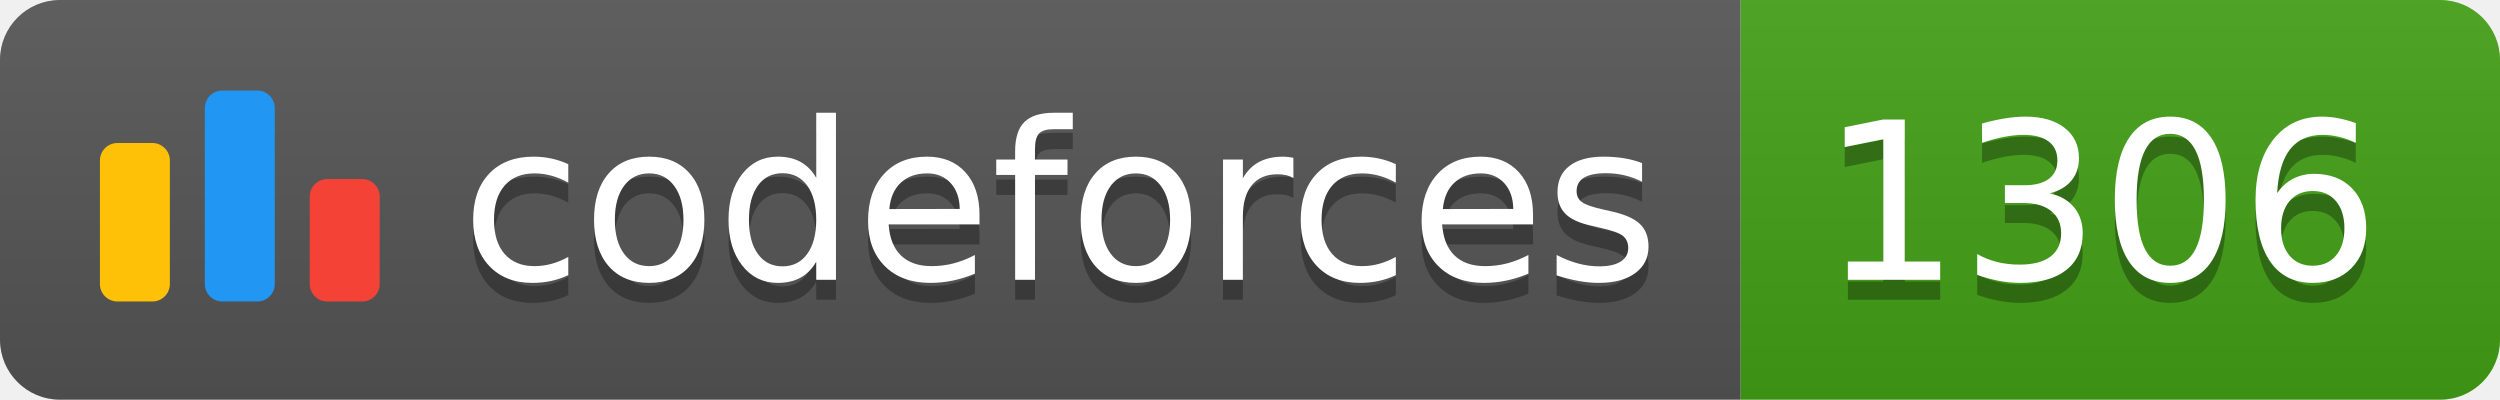
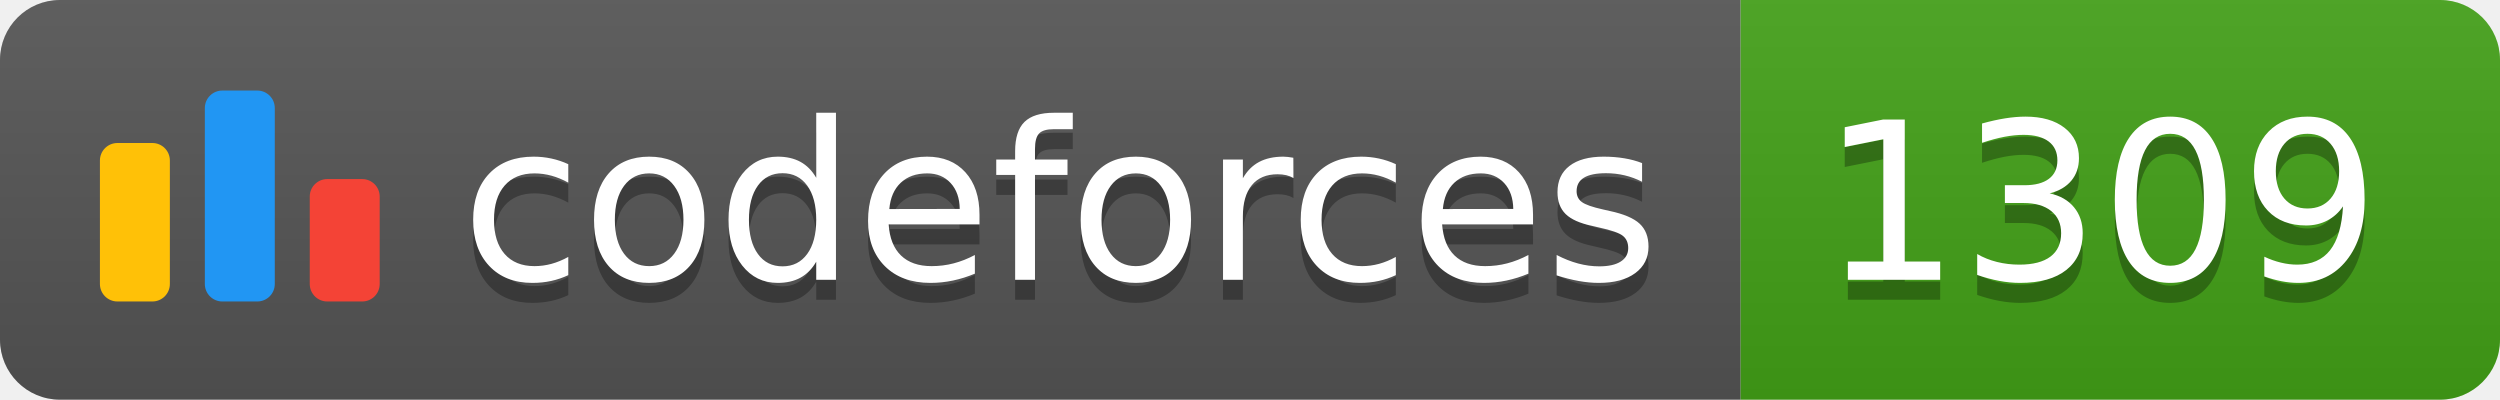
<svg xmlns="http://www.w3.org/2000/svg" width="125.1" height="20">
  <linearGradient id="smooth" x2="0" y2="100%">
    <stop offset="0" stop-color="#bbb" stop-opacity=".1" />
    <stop offset="1" stop-opacity=".1" />
  </linearGradient>
  <clipPath id="round">
    <rect width="125.1" height="20" rx="3" fill="#fff" />
  </clipPath>
  <g clip-path="url(#round)">
    <rect width="87.1" height="20" fill="#555" />
    <rect x="87.1" width="38.0" height="20" fill="#43A217" />
    <rect width="125.1" height="20" fill="url(#smooth)" />
  </g>
  <g fill="#fff" text-anchor="middle" font-family="DejaVu Sans,Verdana,Geneva,sans-serif" font-size="110">
    <svg x="5" y="3" class="logo" width="14" height="14" viewBox="0 0 32 25" fill="none">
      <rect y="6" width="8" height="18.125" rx="2" fill="#FFC107" />
      <rect x="24" y="10.125" width="8" height="14" rx="2" fill="#F44336" />
      <rect x="12" width="8" height="24.125" rx="2" fill="#2196F3" />
    </svg>
    <text x="530.5" y="150" fill="#010101" fill-opacity=".3" transform="scale(0.1)" textLength="601.0" lengthAdjust="spacing">codeforces
        </text>
    <text x="530.5" y="140" transform="scale(0.1)" textLength="601.0" lengthAdjust="spacing">codeforces</text>
-     <text x="1051.0" y="150" fill="#010101" fill-opacity=".3" transform="scale(0.1)" textLength="280.0" lengthAdjust="spacing">1306
+     <text x="1051.0" y="150" fill="#010101" fill-opacity=".3" transform="scale(0.1)" textLength="280.0" lengthAdjust="spacing">1309
        </text>
-     <text x="1051.0" y="140" transform="scale(0.1)" textLength="280.0" lengthAdjust="spacing">1306</text>
+     <text x="1051.0" y="140" transform="scale(0.1)" textLength="280.0" lengthAdjust="spacing">1309</text>
  </g>
</svg>
